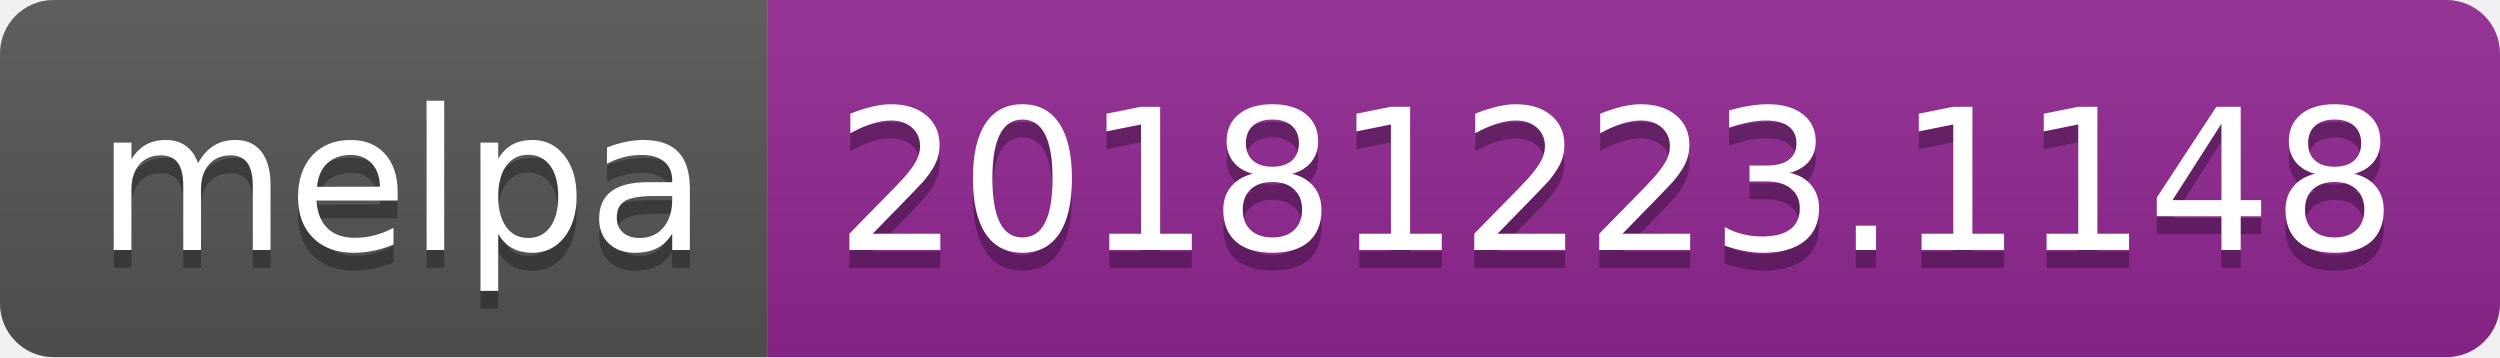
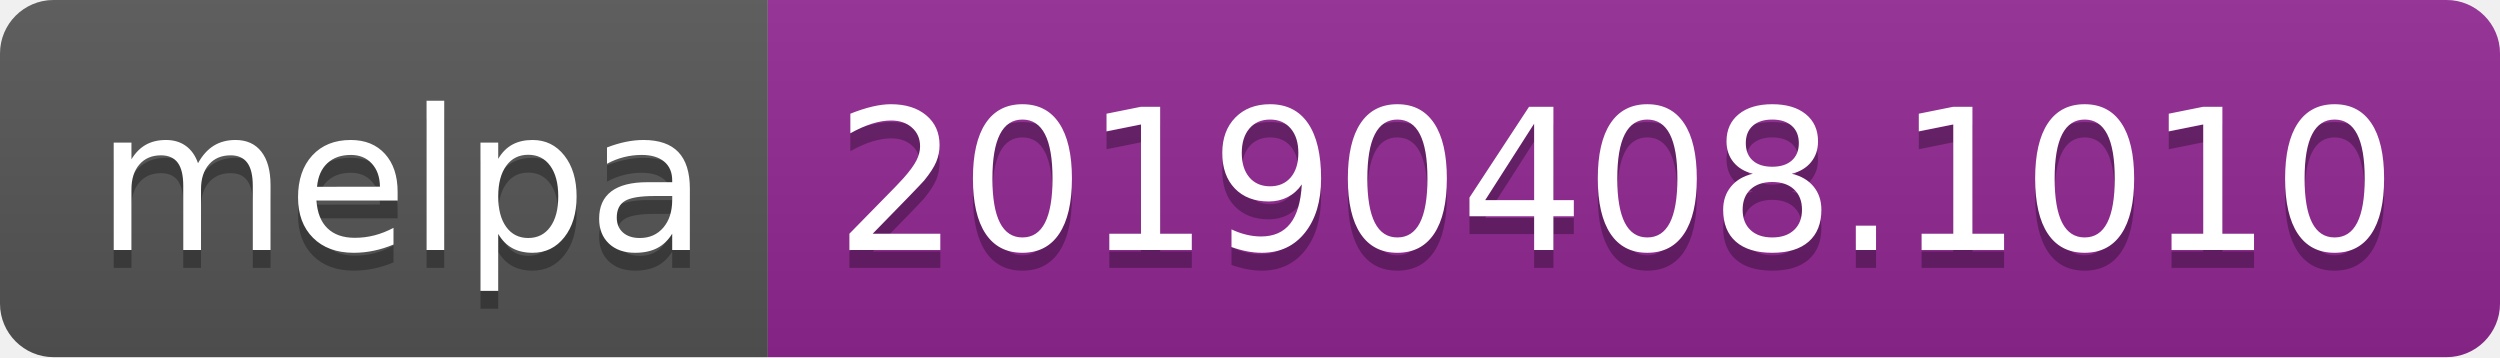
<svg xmlns="http://www.w3.org/2000/svg" width="140" height="20">
  <linearGradient id="b" x2="0" y2="100%">
    <stop offset="0" stop-color="#bbb" stop-opacity=".1" />
    <stop offset="1" stop-opacity=".1" />
  </linearGradient>
  <clipPath id="a">
    <rect width="140" height="20" rx="3" fill="#fff" />
  </clipPath>
  <g clip-path="url(#a)">
    <path fill="#555" d="M0 0h43v20H0z" />
    <path fill="#922793" d="M43 0h97v20H43z" />
    <path fill="url(#b)" d="M0 0h140v20H0z" />
  </g>
  <g fill="#fff" text-anchor="middle" font-family="DejaVu Sans,Verdana,Geneva,sans-serif" font-size="110">
    <text x="225" y="150" fill="#010101" fill-opacity=".3" transform="scale(.1)" textLength="330">melpa</text>
    <text x="225" y="140" transform="scale(.1)" textLength="330">melpa</text>
-     <text x="905" y="150" fill="#010101" fill-opacity=".3" transform="scale(.1)" textLength="870">20181223.1148</text>
-     <text x="905" y="140" transform="scale(.1)" textLength="870">20181223.1148</text>
+     <text x="905" y="150" fill="#010101" fill-opacity=".3" transform="scale(.1)" textLength="870">20190408.1010</text>
+     <text x="905" y="140" transform="scale(.1)" textLength="870">20190408.1010</text>
  </g>
</svg>
